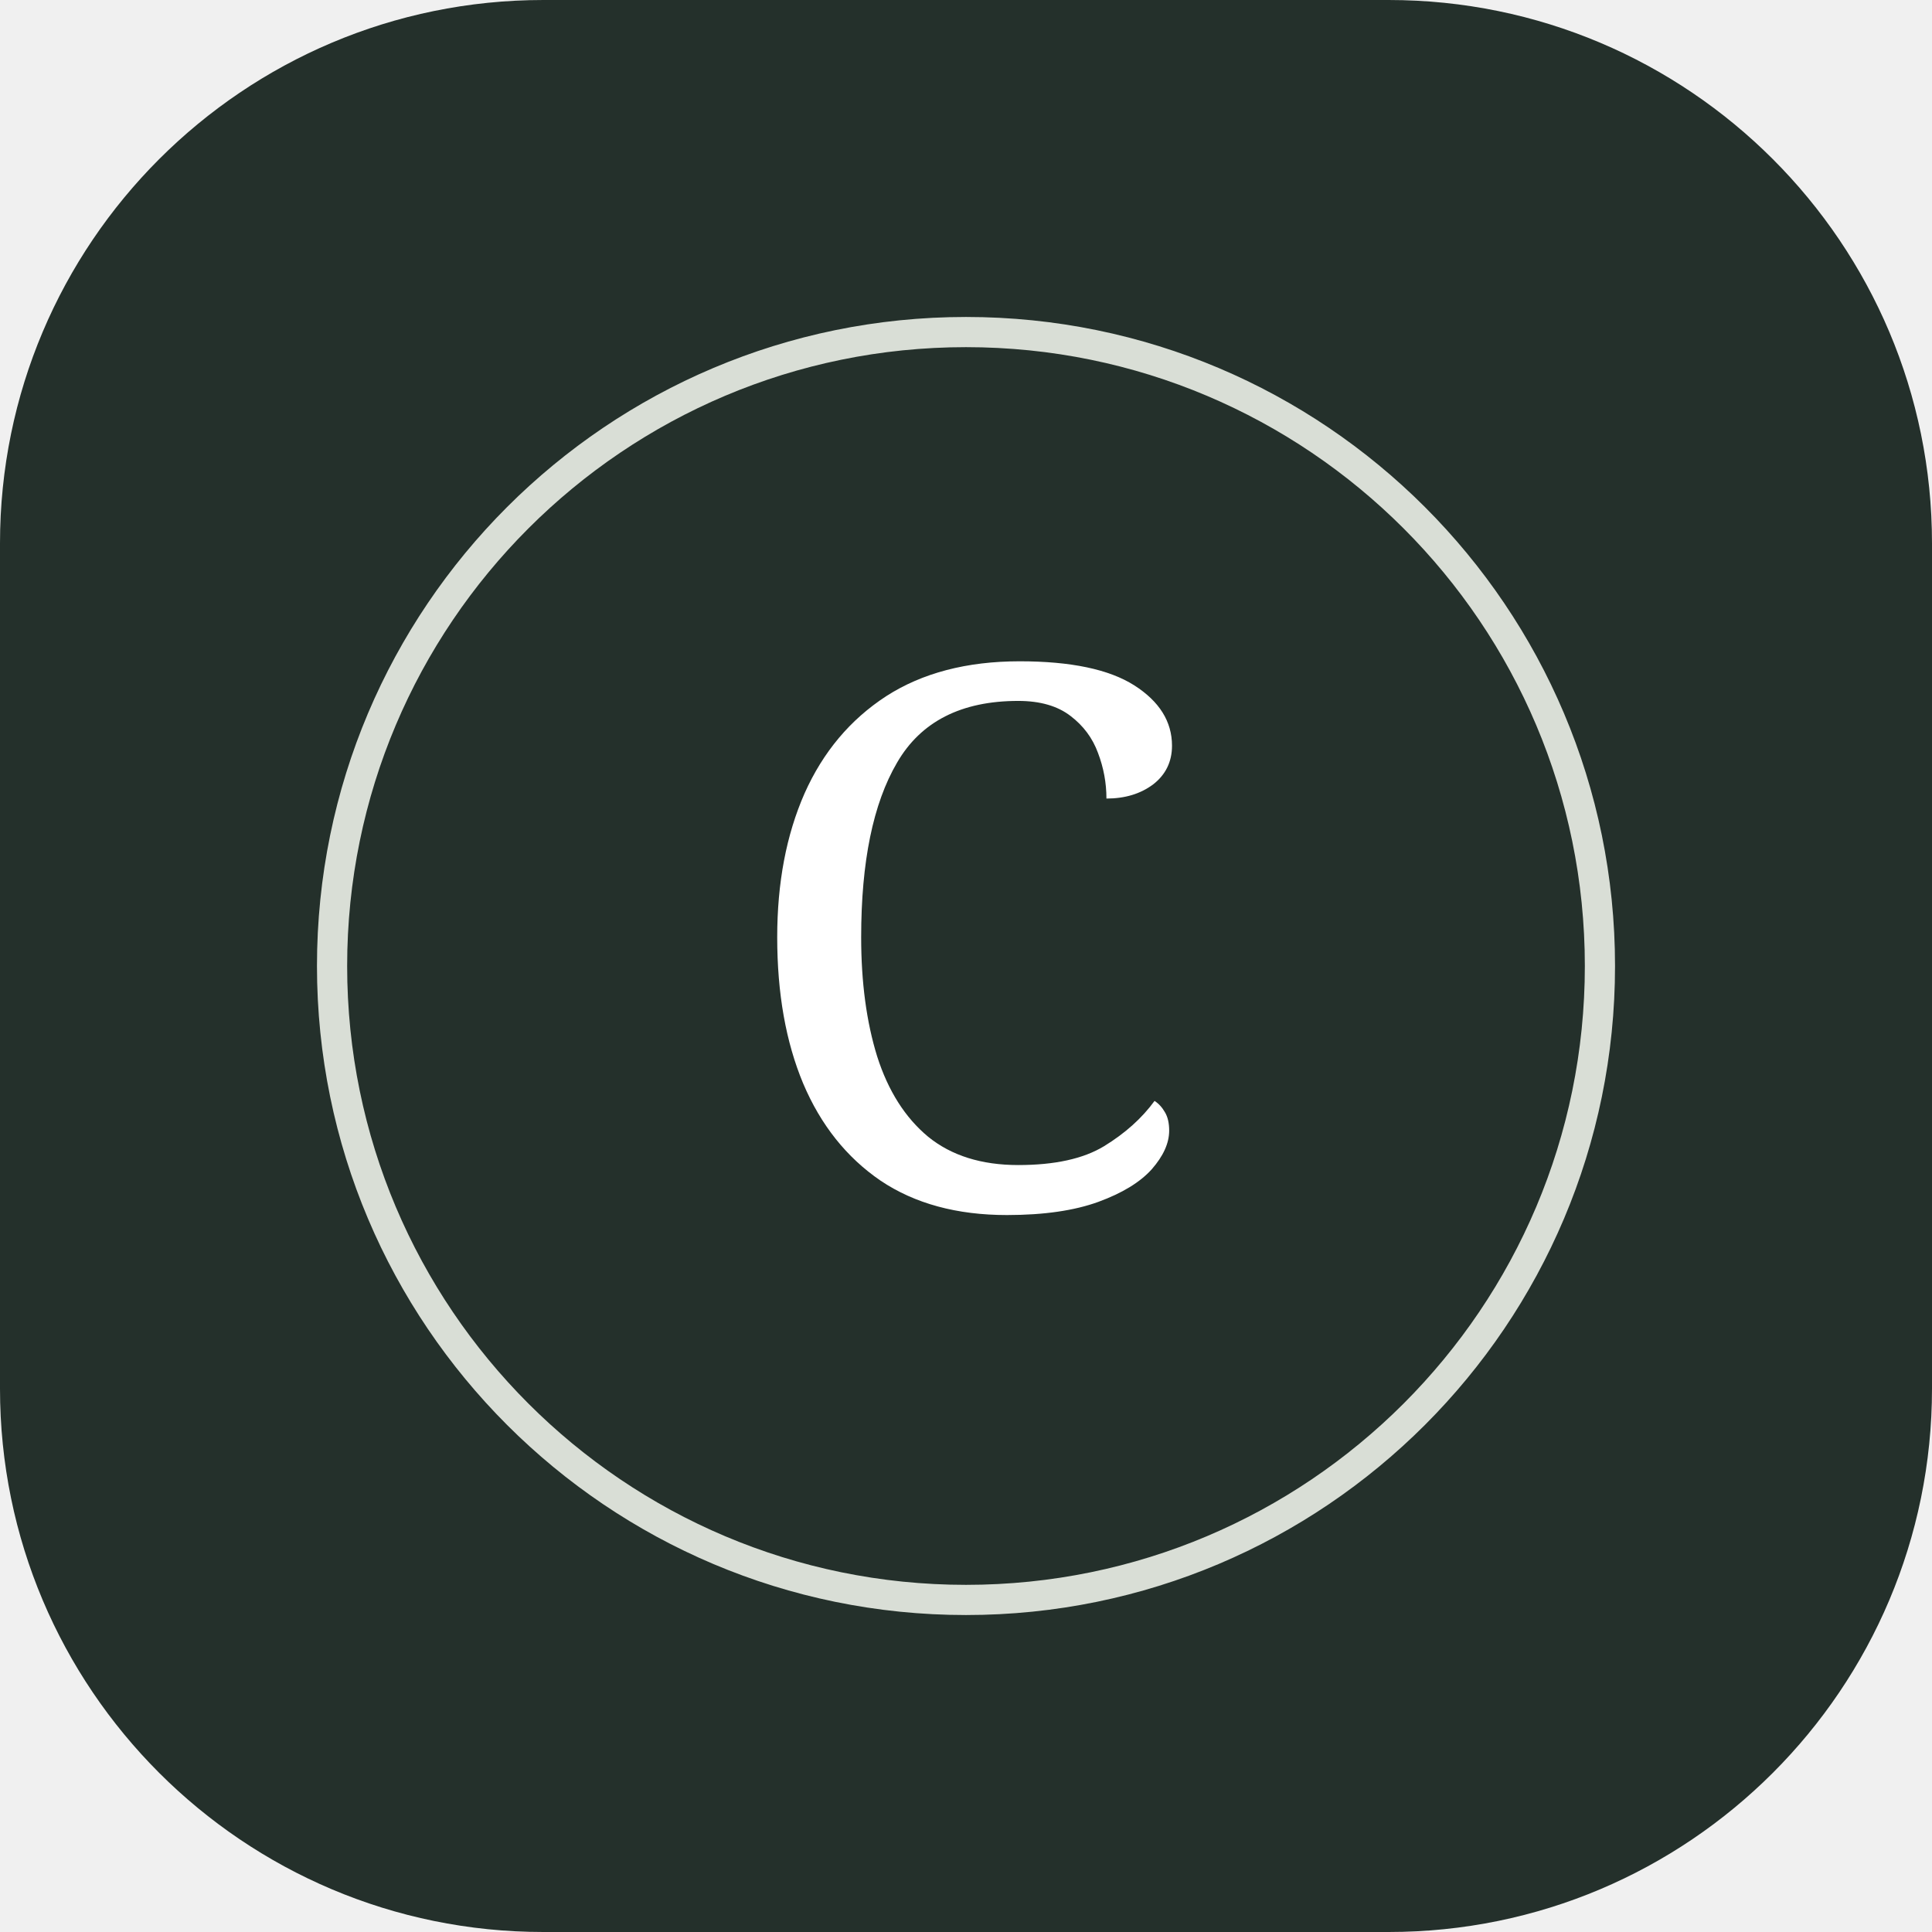
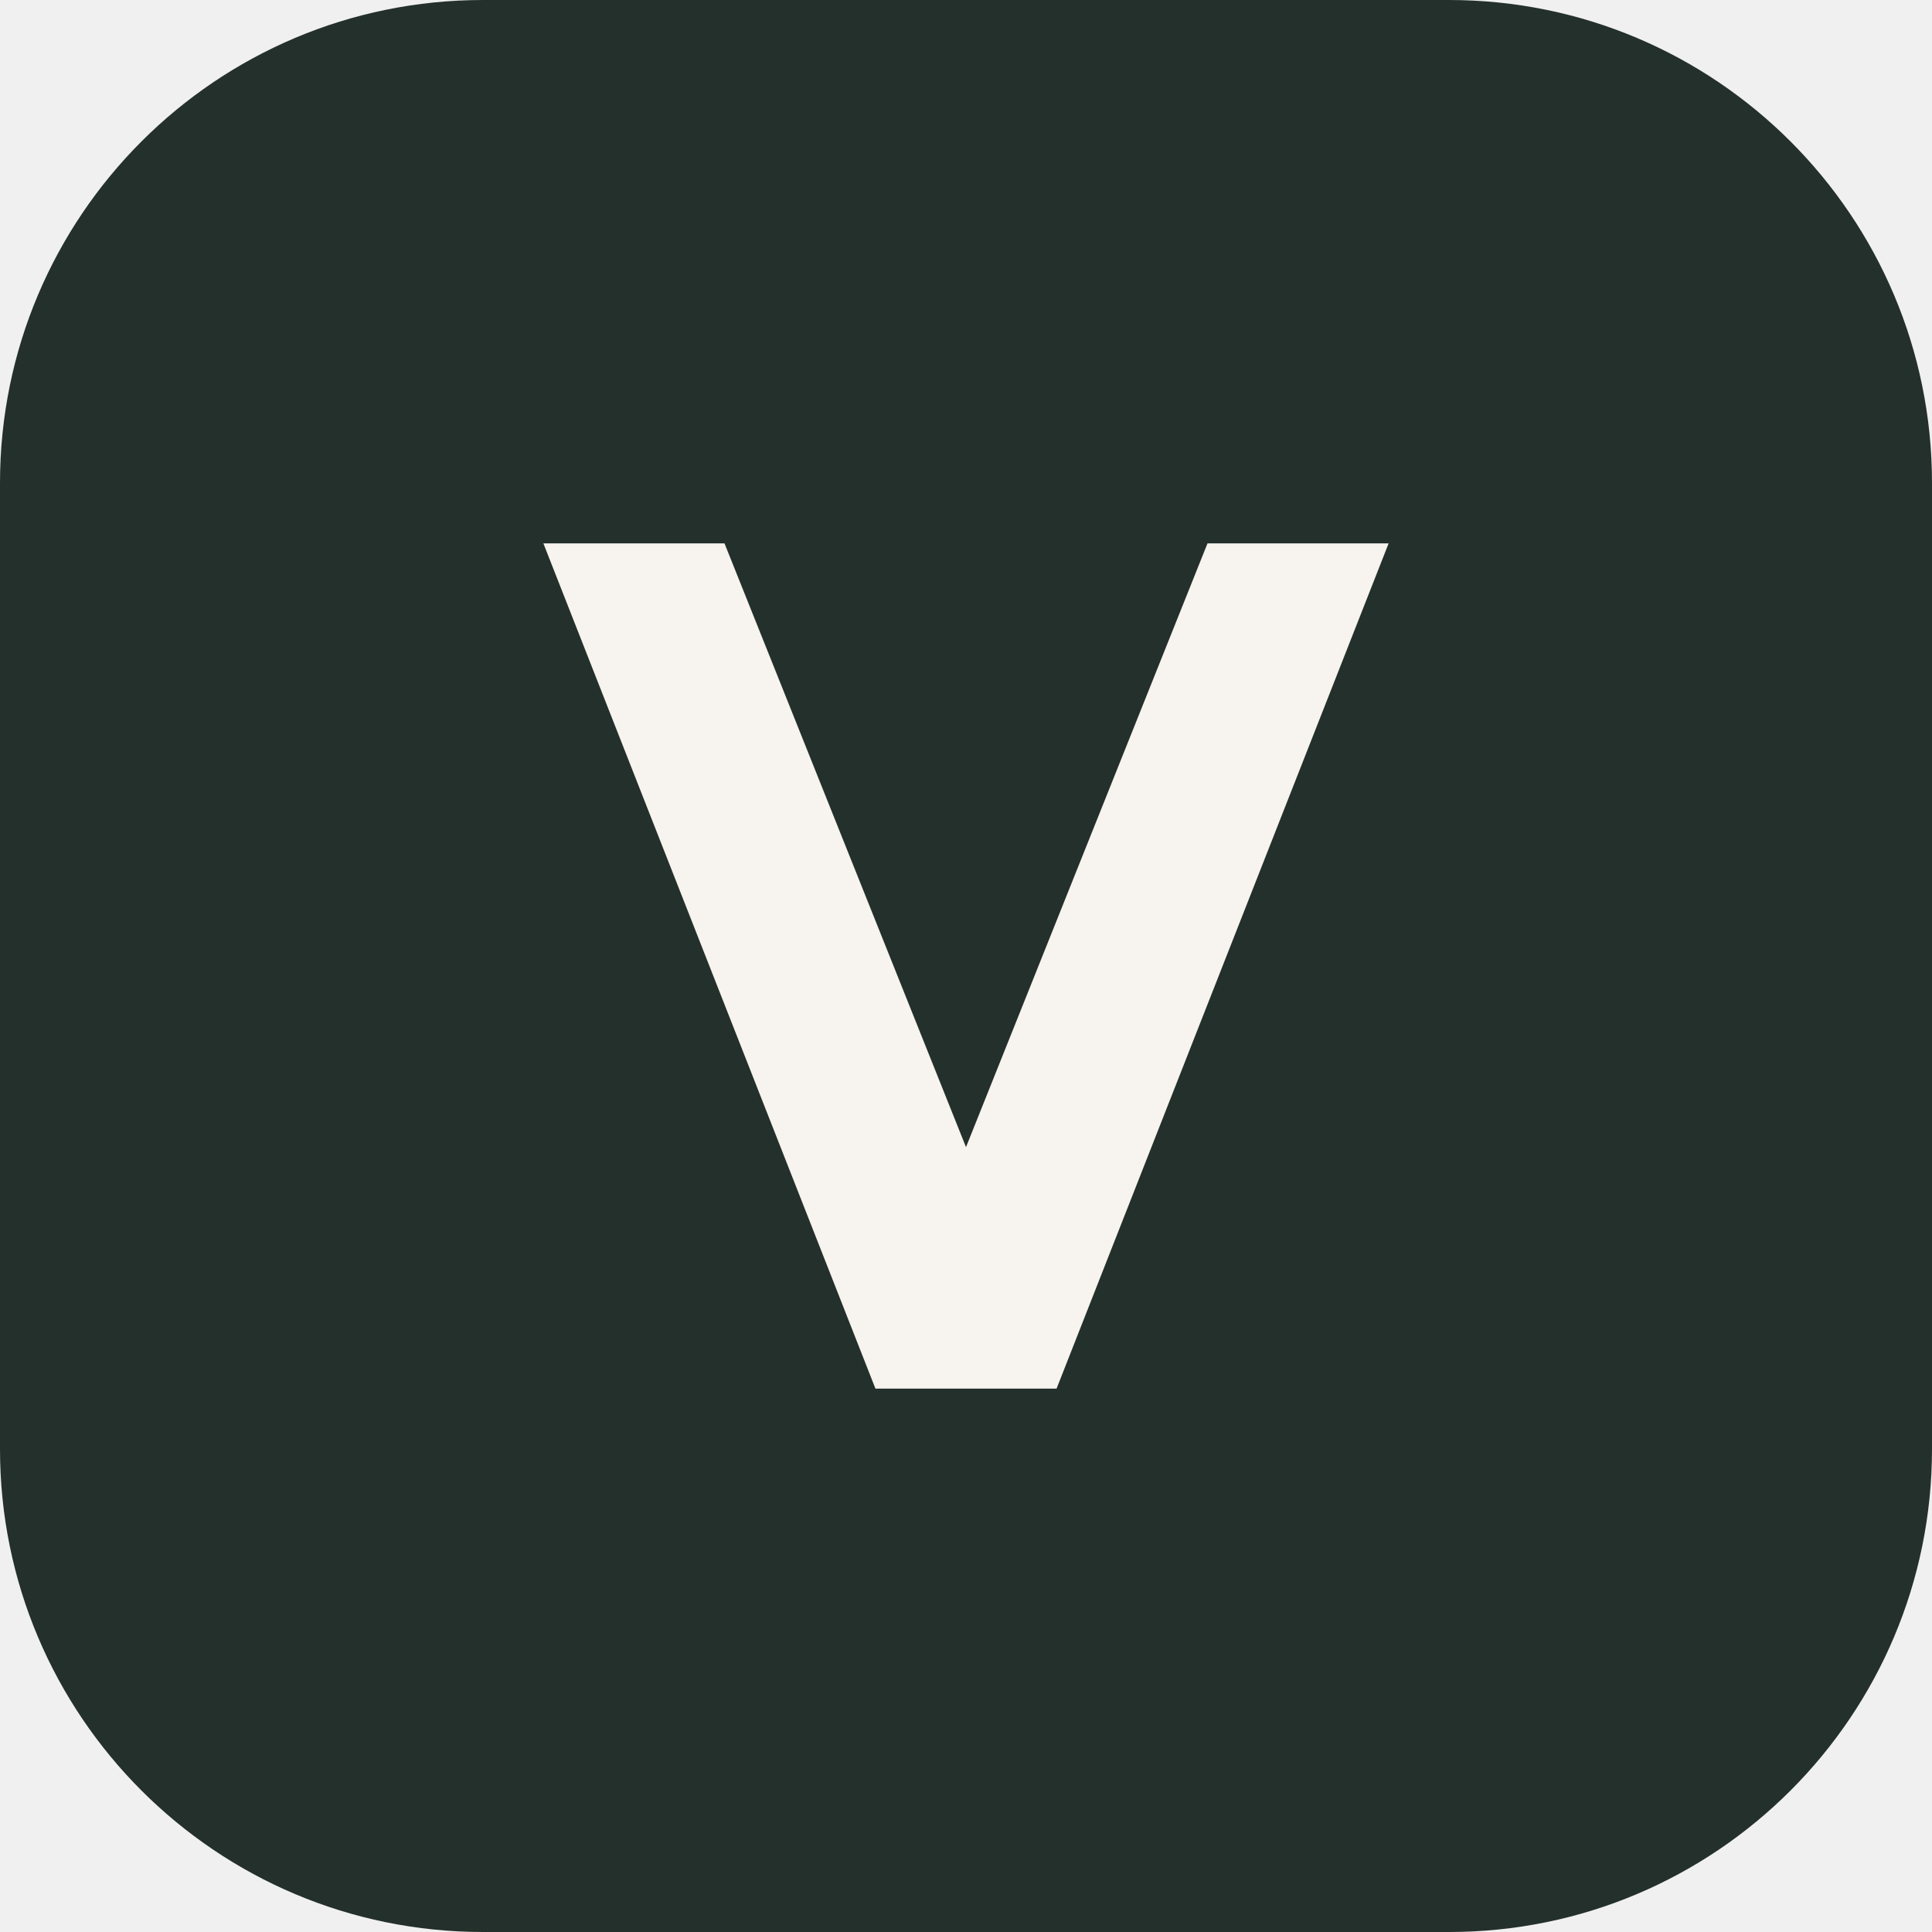
<svg xmlns="http://www.w3.org/2000/svg" viewBox="0 0 64 64">
-   <rect width="64" height="64" rx="18" fill="#24302b" />
-   <circle cx="32" cy="32" r="21" fill="none" stroke="#d9ded6" />
-   <text x="32" y="40" text-anchor="middle" font-family="Georgia,serif" font-size="25" fill="#fff">C</text>
+   <rect width="64" height="64" rx="16" fill="#24302b" />
+   <path d="M18 18h6l8 20 8-20h6L35 46h-6z" fill="#f7f3ee" />
</svg>
